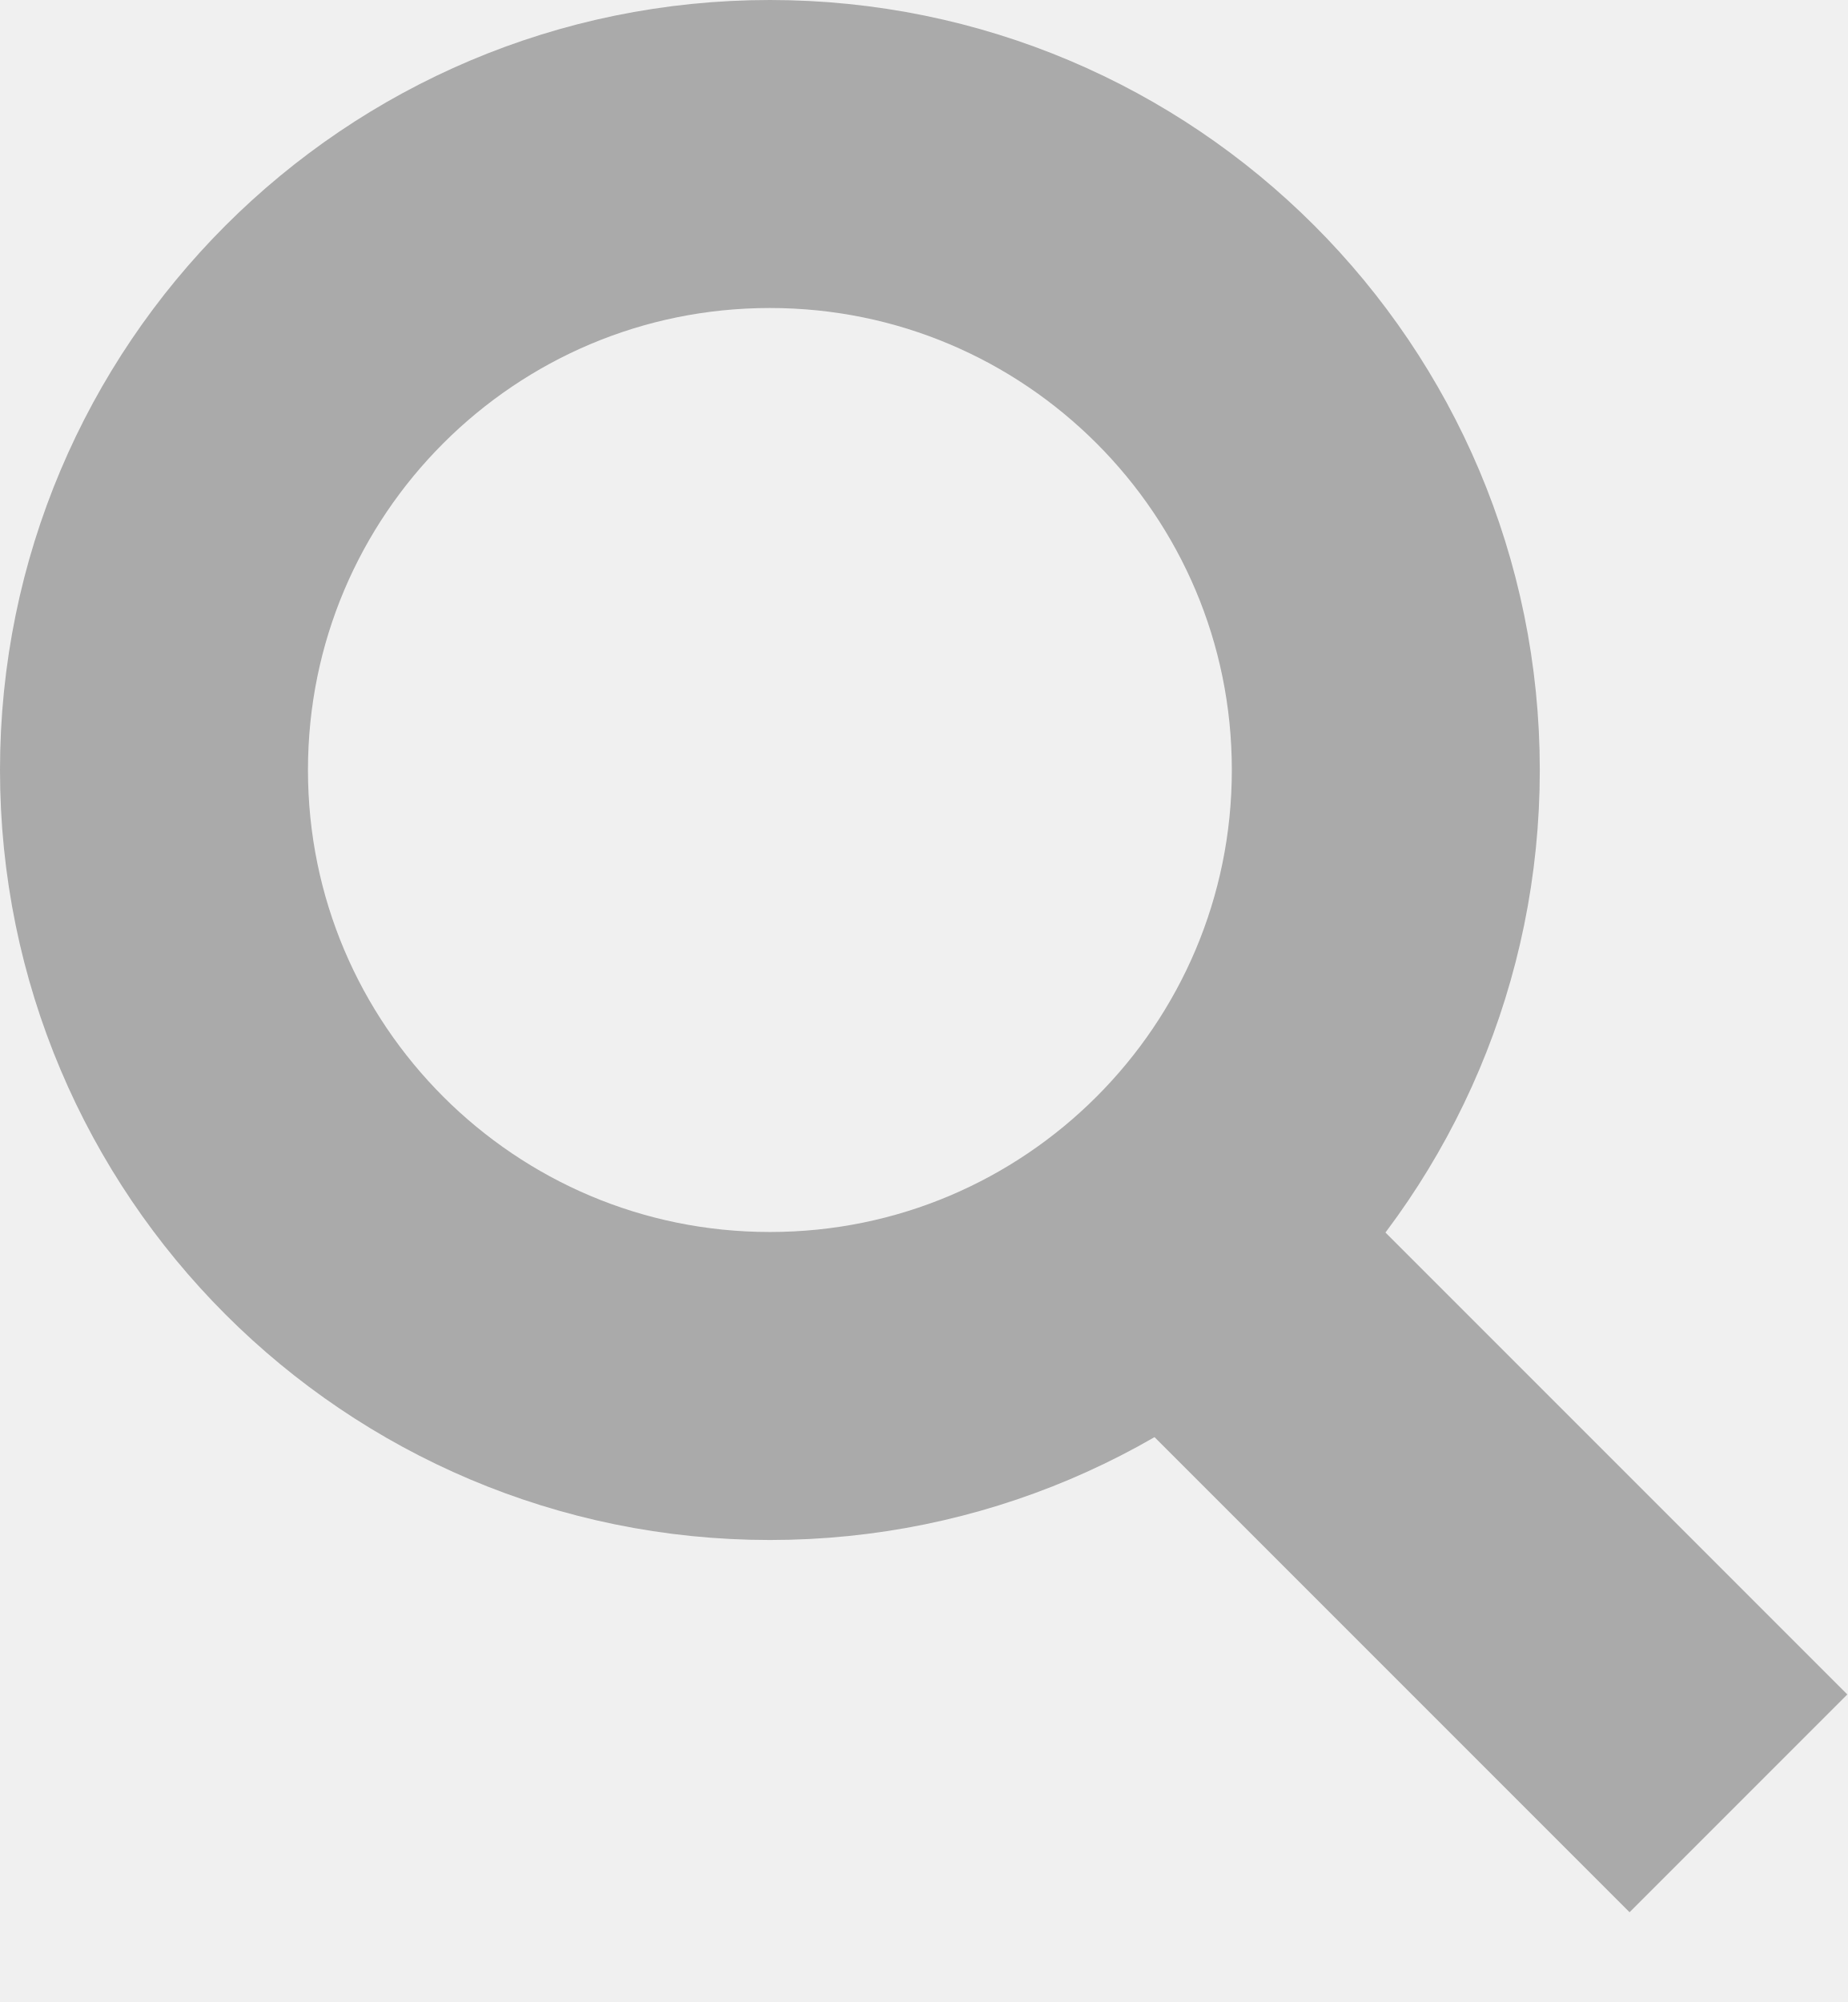
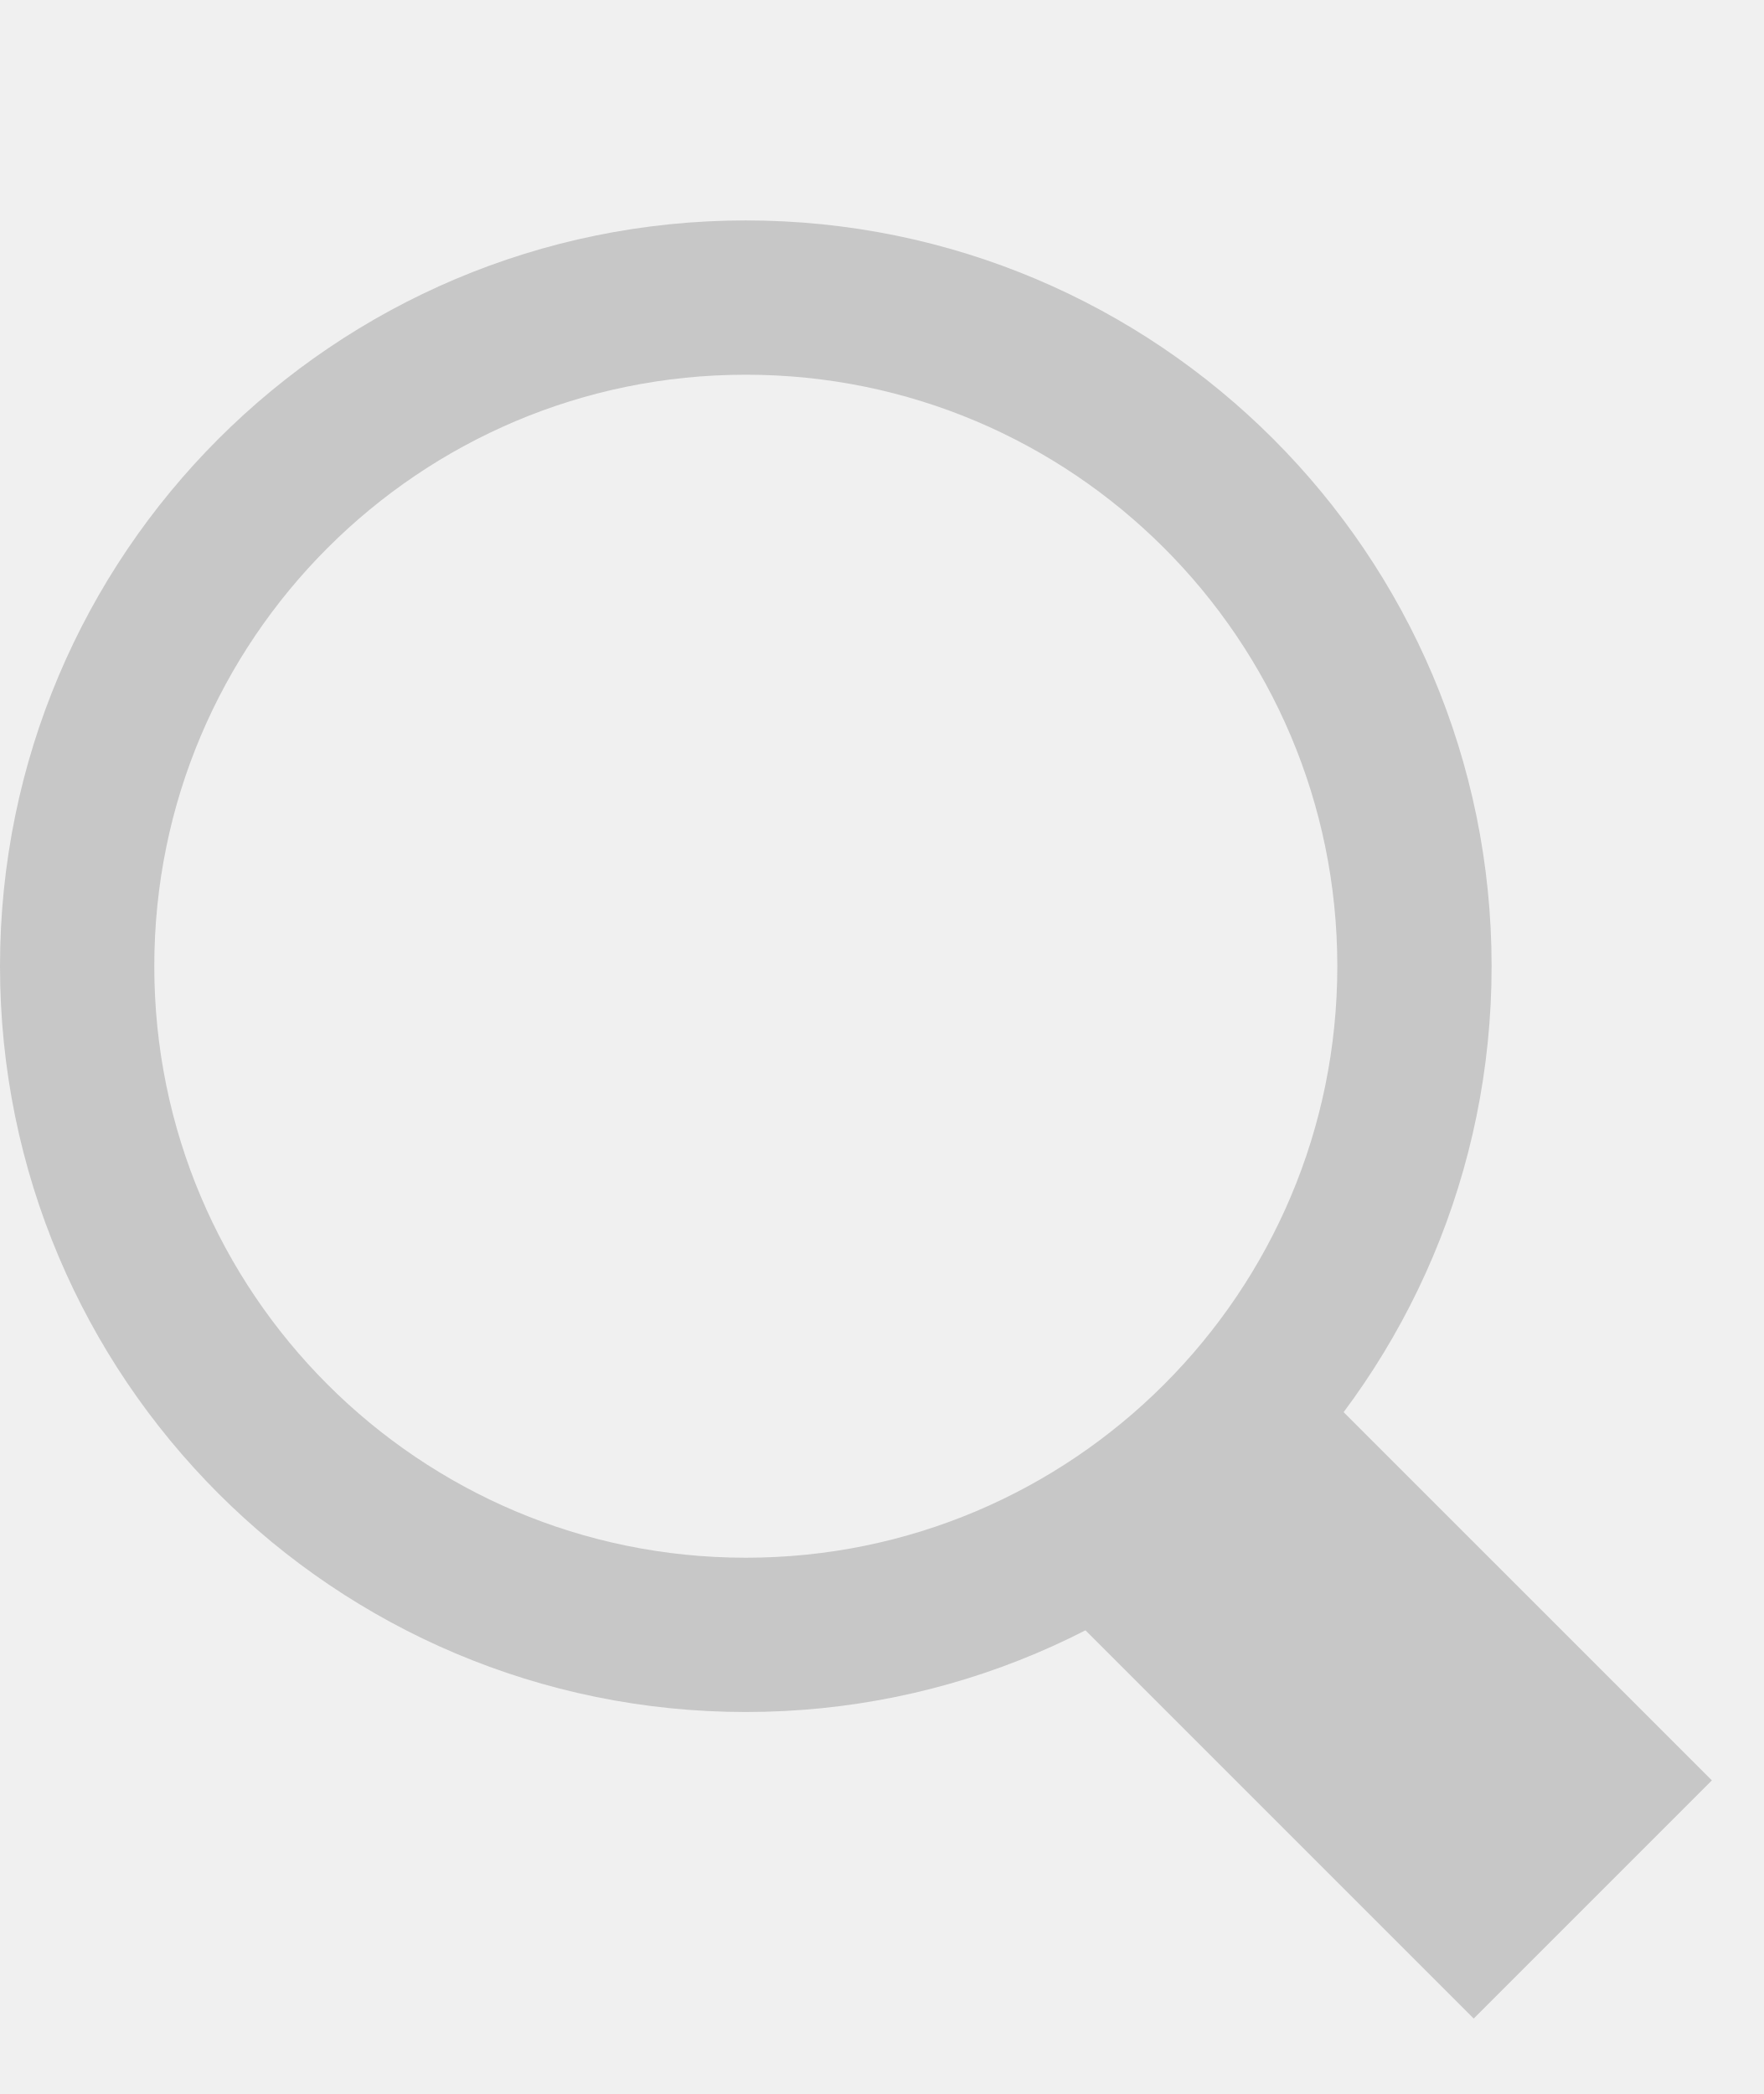
- <svg xmlns="http://www.w3.org/2000/svg" width="12" height="13">
-   <g stroke-width="2" stroke="#aaa" fill="none">
-     <path d="M11.29 11.71l-4-4" />
-     <circle cx="5" cy="5" r="4" />
+ <svg xmlns="http://www.w3.org/2000/svg" width="16px" height="19px" viewBox="0 0 16 19" version="1.1">
+   <g id="to_html" stroke="none" stroke-width="1" fill="none" fill-rule="evenodd">
+     <g id="Artboard" transform="translate(-377, -79)">
+       <g id="search" transform="translate(377, 79)">
+         <rect id="Rectangle" fill="#FFFFFF" fill-rule="nonzero" opacity="0.012" x="0" y="0" width="15" height="18" />
+         <g id="Search_icon" opacity="0.699" transform="translate(0, 2)">
+           <circle id="Oval-Copy" stroke="#B6B6B6" stroke-width="1.4" cx="6.767" cy="6.767" r="6.067" />
+           <polygon id="Rectangle-22-Copy" fill="#B6B6B6" transform="translate(12.46563, 13.24884) rotate(-45) translate(-12.46563, -13.24884) " points="10.938 10.439 13.994 10.439 13.994 16.058 10.938 16.058" />
+         </g>
+       </g>
+     </g>
  </g>
</svg>
